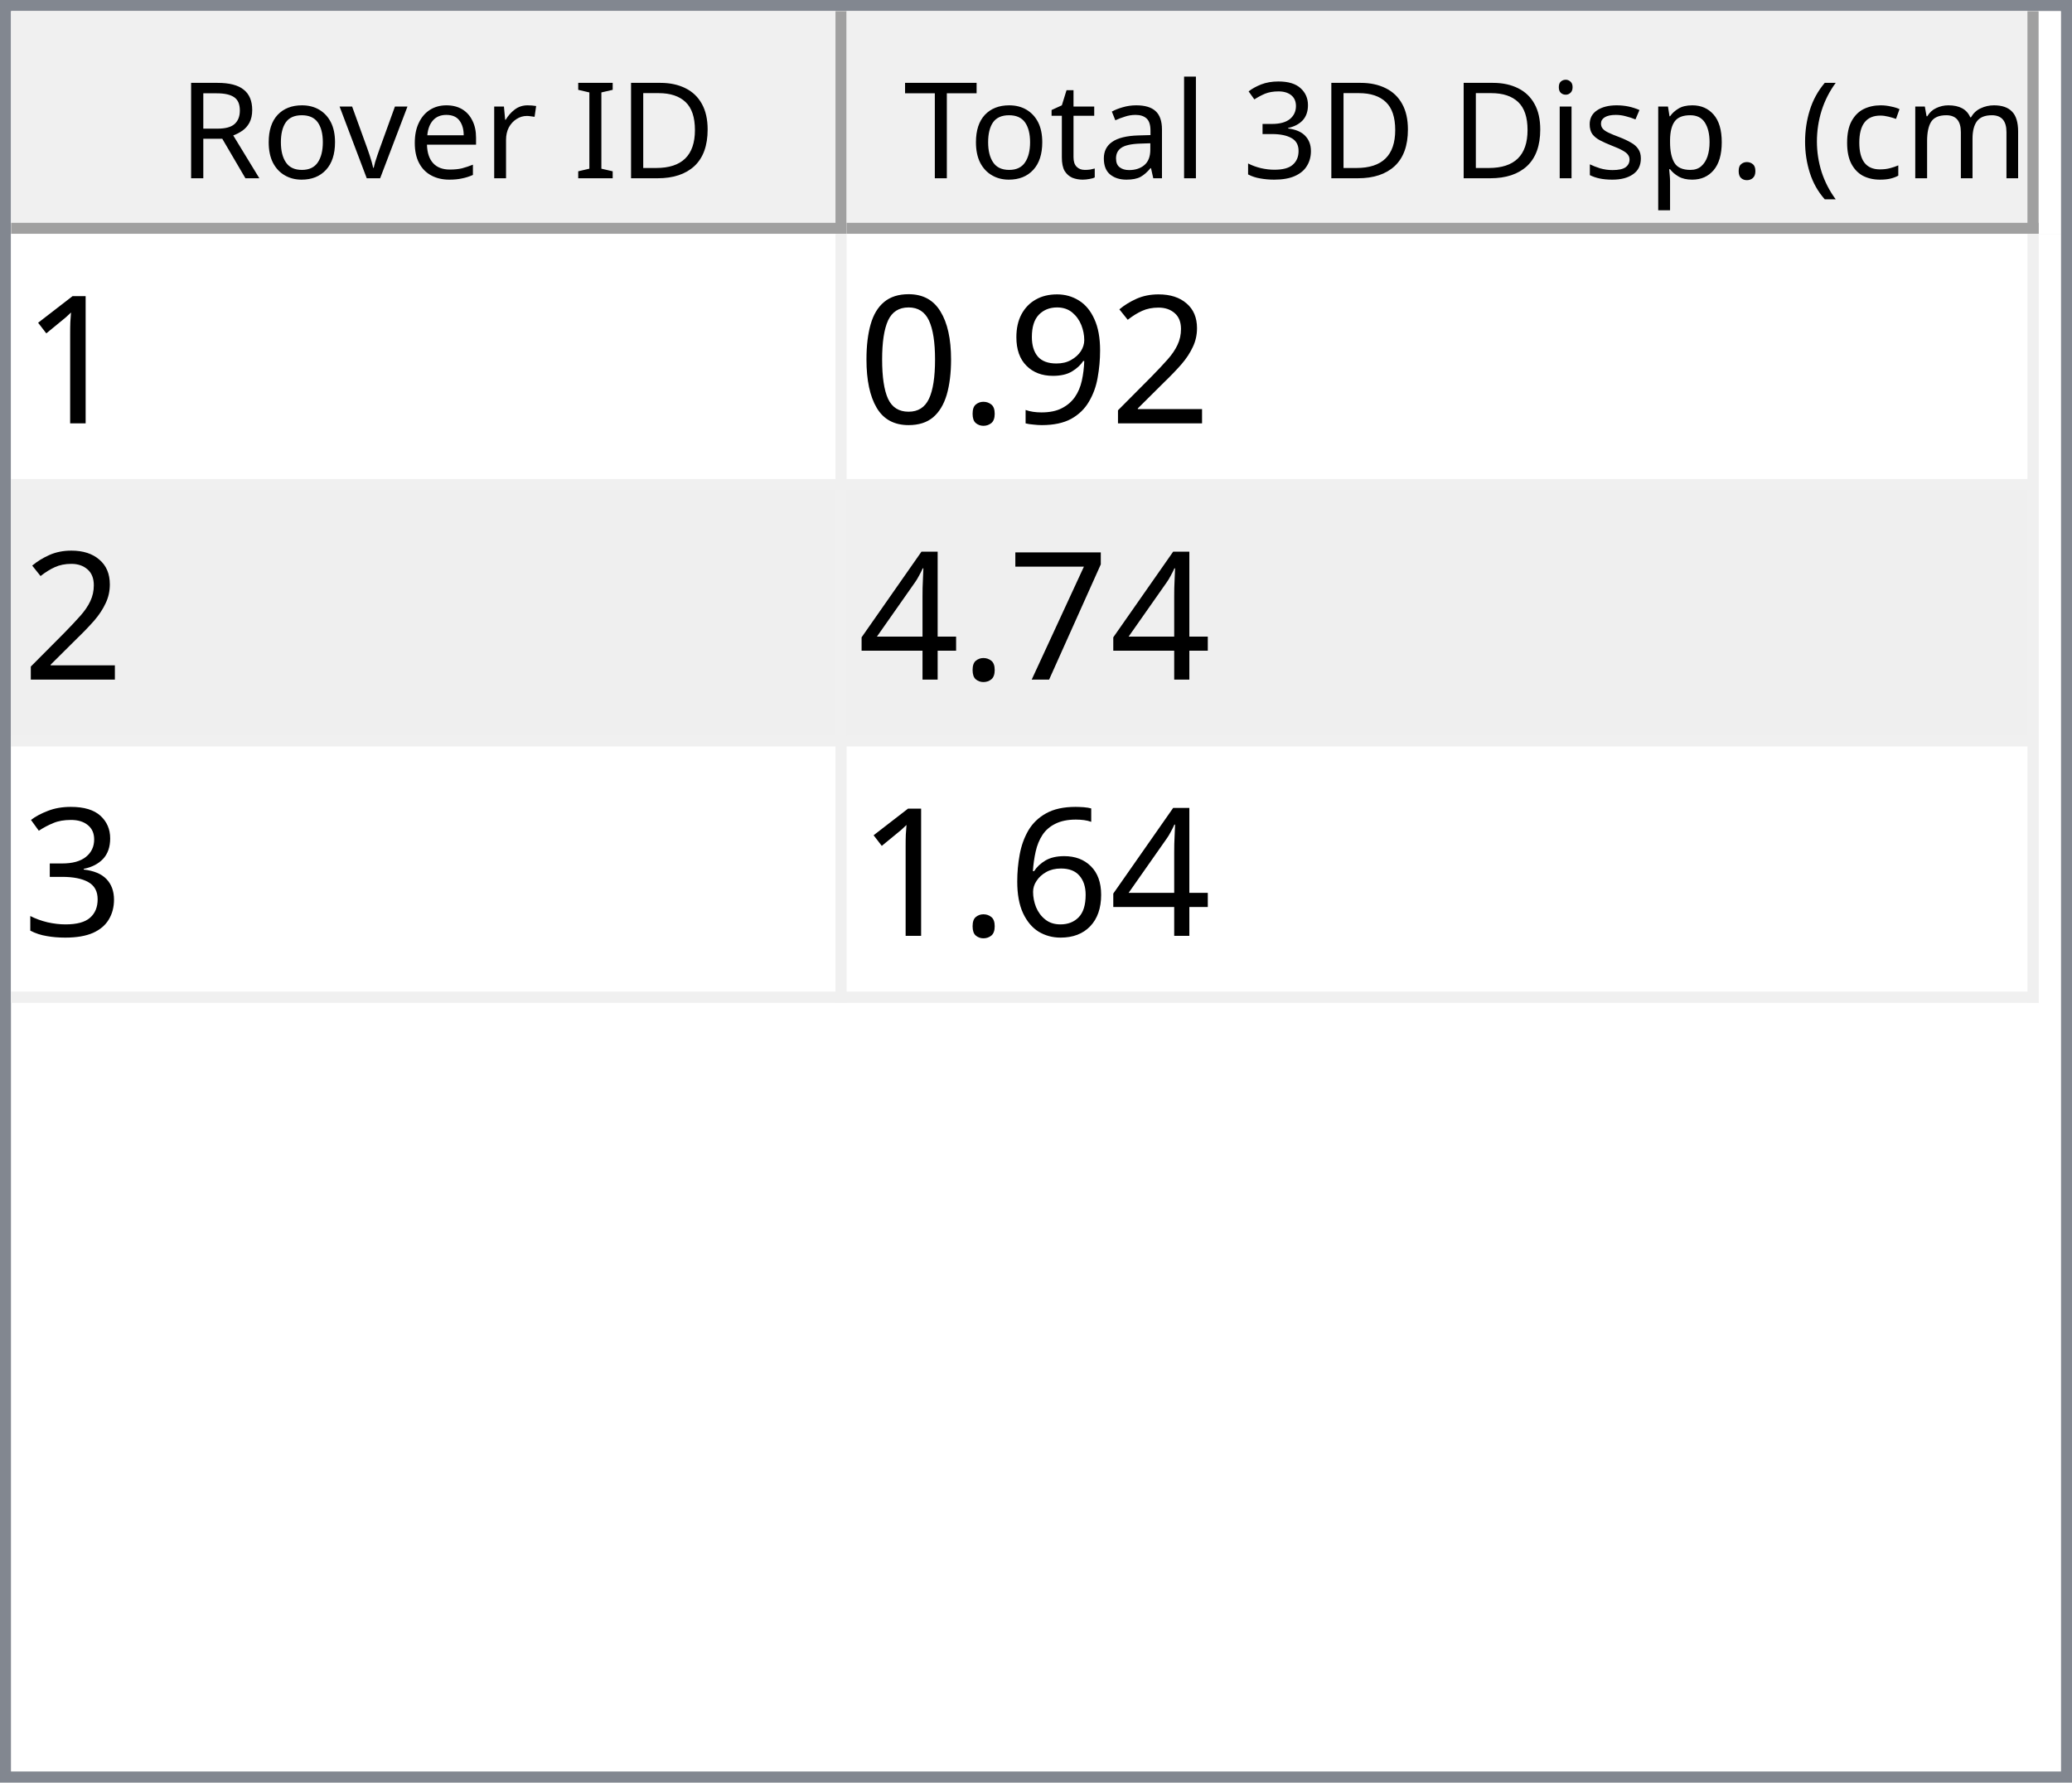
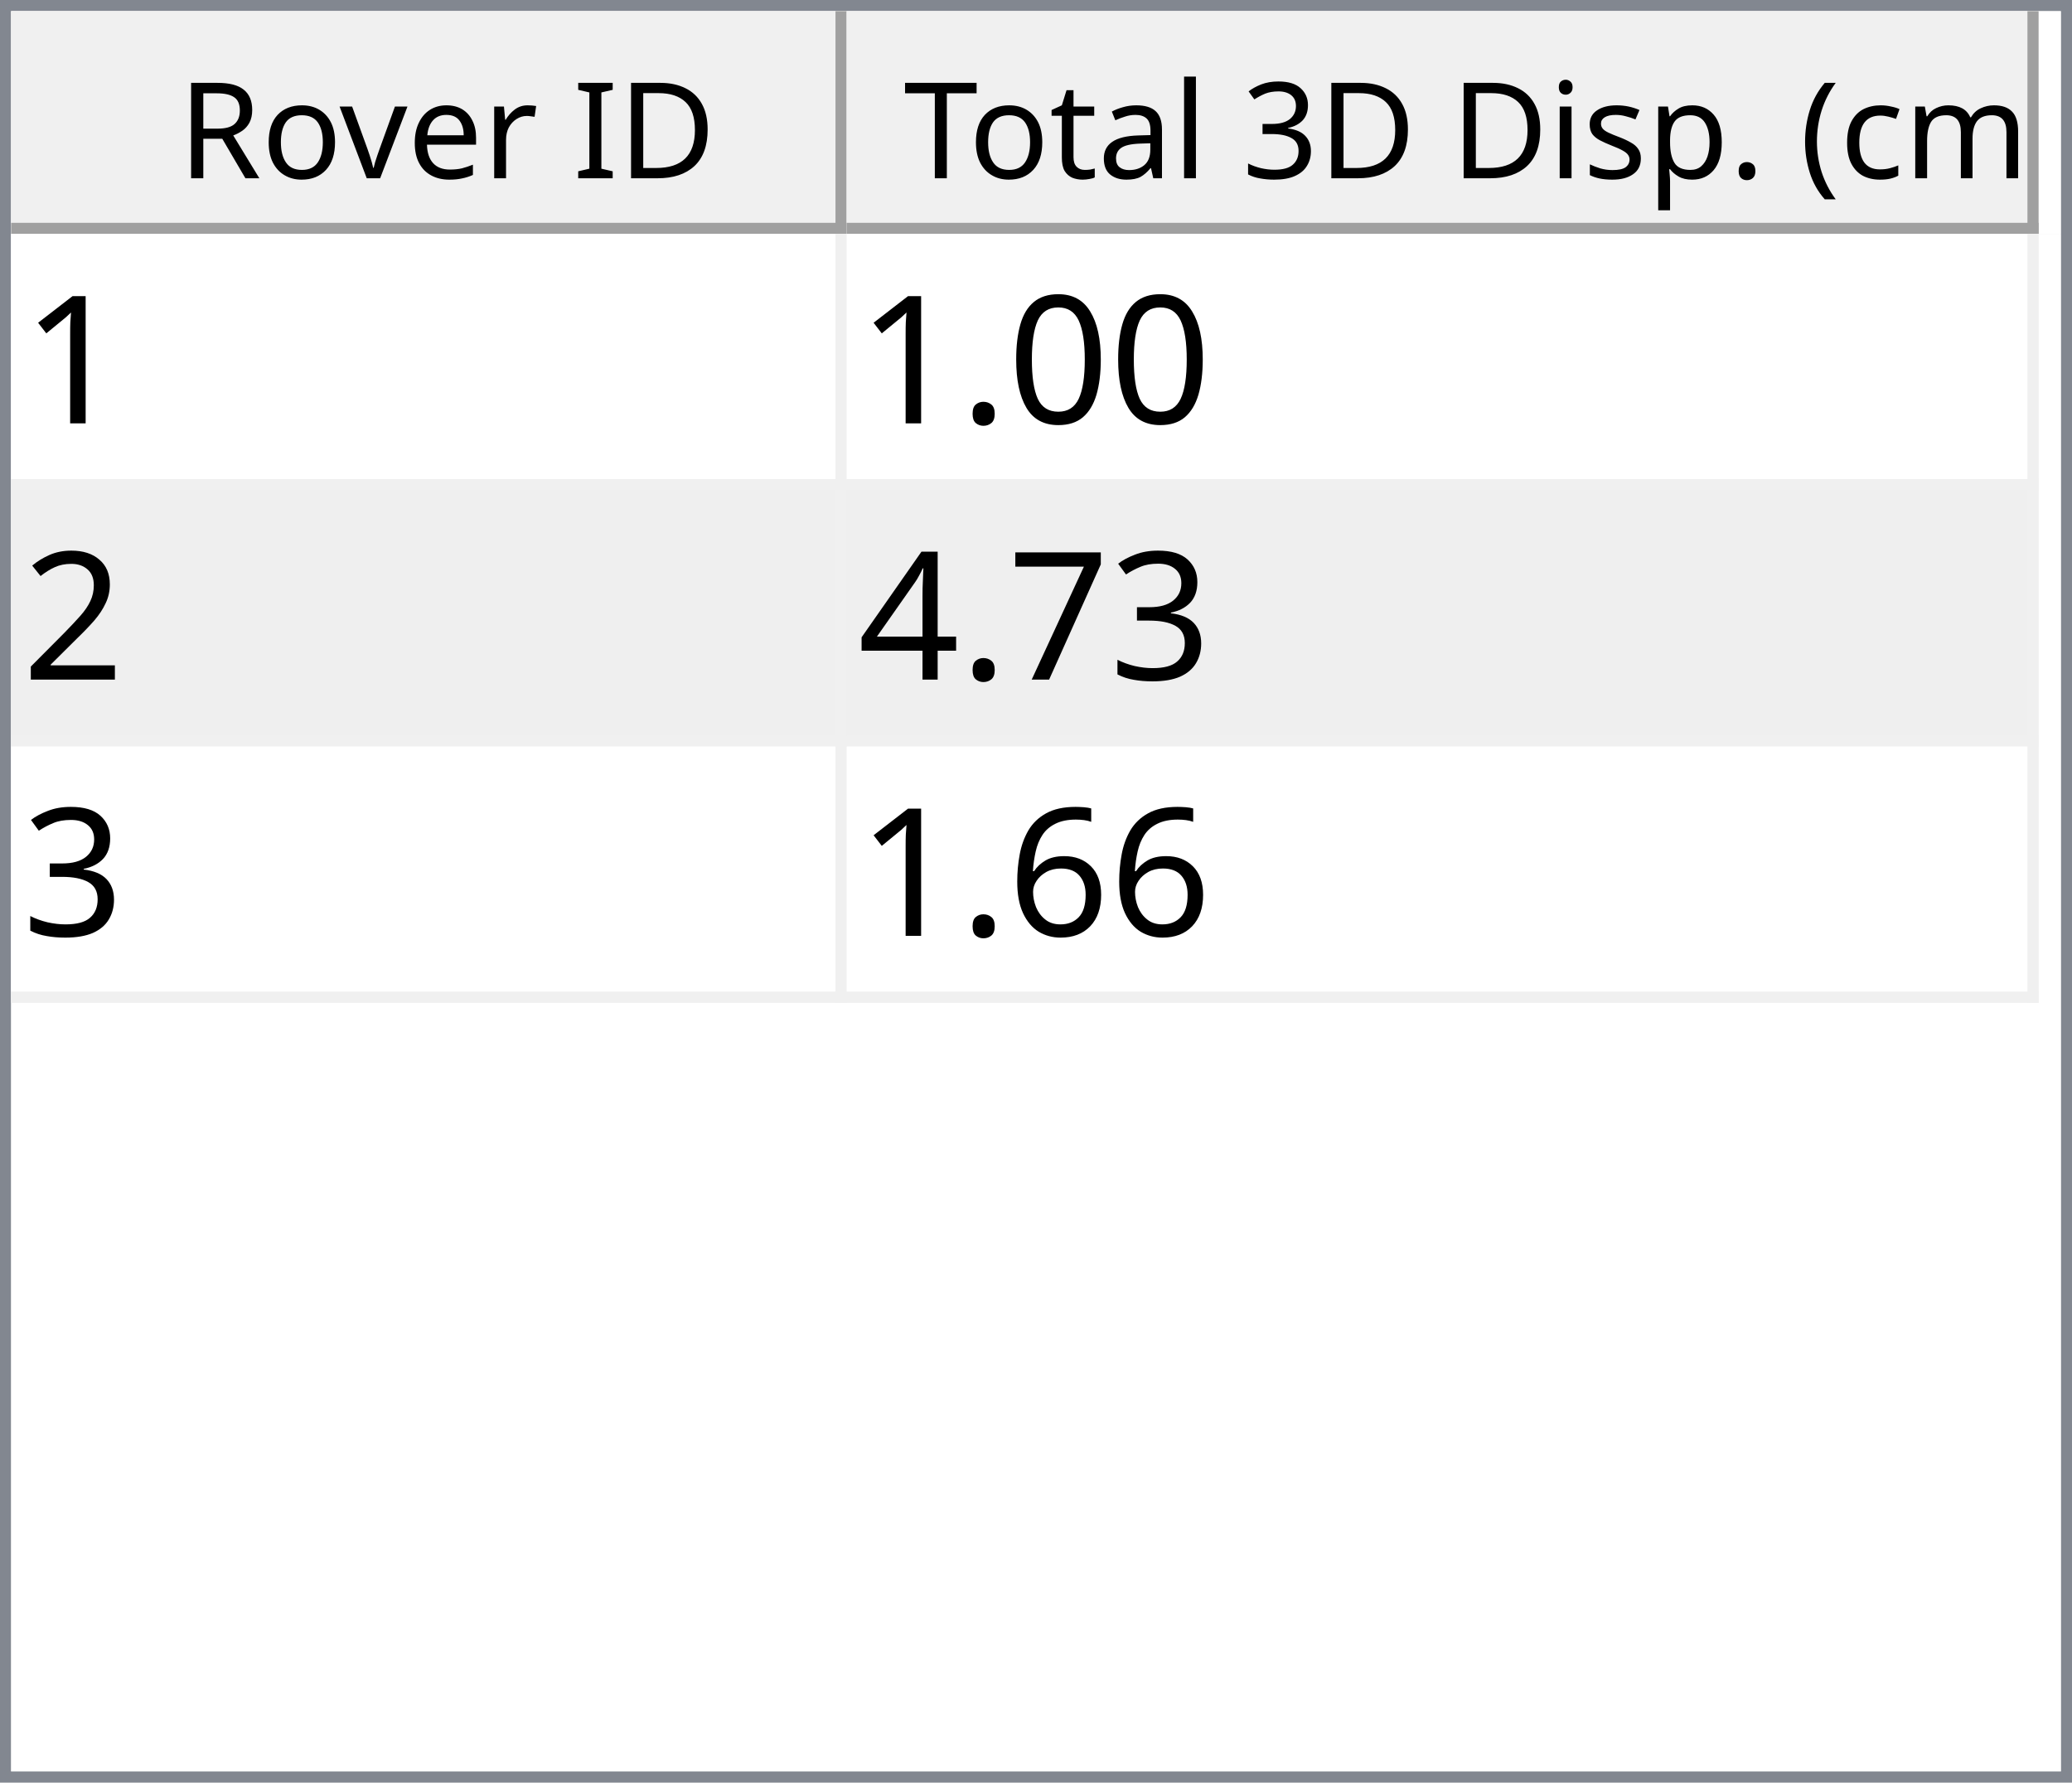
<svg xmlns="http://www.w3.org/2000/svg" style="fill-opacity:1; color-rendering:auto; color-interpolation:auto; text-rendering:auto; stroke:black; stroke-linecap:square; stroke-miterlimit:10; shape-rendering:auto; stroke-opacity:1; fill:black; stroke-dasharray:none; font-weight:normal; stroke-width:1; font-family:'Dialog'; font-style:normal; stroke-linejoin:miter; font-size:12px; stroke-dashoffset:0; image-rendering:auto;" width="186" height="160">
  <defs id="genericDefs" />
  <g>
    <defs id="defs1">
      <clipPath clipPathUnits="userSpaceOnUse" id="clipPath1">
        <path d="M0 0 L186 0 L186 160 L0 160 L0 0 Z" />
      </clipPath>
      <clipPath clipPathUnits="userSpaceOnUse" id="clipPath2">
        <path d="M0 0 L0 160 L186 160 L186 0 Z" />
      </clipPath>
      <clipPath clipPathUnits="userSpaceOnUse" id="clipPath3">
        <path d="M0 0 L0 20 L184 20 L184 0 Z" />
      </clipPath>
      <clipPath clipPathUnits="userSpaceOnUse" id="clipPath4">
        <path d="M0 0 L0 20 L75 20 L75 0 Z" />
      </clipPath>
      <clipPath clipPathUnits="userSpaceOnUse" id="clipPath5">
        <path d="M1 1 L1 19 L74 19 L74 1 Z" />
      </clipPath>
      <clipPath clipPathUnits="userSpaceOnUse" id="clipPath6">
        <path d="M0 0 L0 18 L73 18 L73 0 Z" />
      </clipPath>
      <clipPath clipPathUnits="userSpaceOnUse" id="clipPath7">
        <path d="M-0.5 -0.5 L-0.5 19.5 L74.5 19.5 L74.5 -0.5 Z" />
      </clipPath>
      <clipPath clipPathUnits="userSpaceOnUse" id="clipPath8">
        <path d="M0 0 L0 20 L107 20 L107 0 Z" />
      </clipPath>
      <clipPath clipPathUnits="userSpaceOnUse" id="clipPath9">
        <path d="M1 1 L1 19 L106 19 L106 1 Z" />
      </clipPath>
      <clipPath clipPathUnits="userSpaceOnUse" id="clipPath10">
        <path d="M0 0 L0 18 L105 18 L105 0 Z" />
      </clipPath>
      <clipPath clipPathUnits="userSpaceOnUse" id="clipPath11">
        <path d="M-0.5 -0.5 L-0.5 19.5 L106.5 19.5 L106.5 -0.5 Z" />
      </clipPath>
      <clipPath clipPathUnits="userSpaceOnUse" id="clipPath12">
        <path d="M0 0 L0 138 L184 138 L184 0 Z" />
      </clipPath>
      <clipPath clipPathUnits="userSpaceOnUse" id="clipPath13">
        <path d="M0 0 L0 69 L182 69 L182 0 Z" />
      </clipPath>
      <clipPath clipPathUnits="userSpaceOnUse" id="clipPath14">
        <path d="M-0.5 -0.5 L-0.5 68.5 L181.5 68.5 L181.5 -0.5 Z" />
      </clipPath>
      <clipPath clipPathUnits="userSpaceOnUse" id="clipPath15">
        <path d="M0 0 L0 22 L74 22 L74 0 Z" />
      </clipPath>
      <clipPath clipPathUnits="userSpaceOnUse" id="clipPath16">
        <path d="M0 0 L0 22 L106 22 L106 0 Z" />
      </clipPath>
      <font horiz-adv-x="64.551" id="font1">
        <font-face ascent="107.91" descent="25.098" units-per-em="100" style="font-style:normal; font-family:Segoe UI; font-weight:normal;" />
        <missing-glyph horiz-adv-x="64.551" d="M8.109 0 L8.109 68.266 L56.453 68.266 L56.453 0 L8.109 0 ZM15.328 7.234 L49.219 7.234 L49.219 61.031 L15.328 61.031 L15.328 7.234 Z" />
        <glyph unicode="D" horiz-adv-x="70.117" d="M9.188 0 L9.188 70.016 L28.516 70.016 Q65.531 70.016 65.531 35.891 Q65.531 19.672 55.25 9.836 Q44.969 0 27.734 0 L9.188 0 ZM17.391 62.594 L17.391 7.422 L27.828 7.422 Q41.609 7.422 49.273 14.797 Q56.938 22.172 56.938 35.688 Q56.938 62.594 28.328 62.594 L17.391 62.594 Z" />
        <glyph unicode="I" horiz-adv-x="26.611" d="M17.391 0 L9.188 0 L9.188 70.016 L17.391 70.016 L17.391 0 Z" />
        <glyph unicode=" " horiz-adv-x="27.393" d="" />
        <glyph unicode="r" horiz-adv-x="34.766" d="M34.188 41.891 Q32.078 43.5 28.125 43.5 Q23 43.5 19.555 38.672 Q16.109 33.844 16.109 25.484 L16.109 0 L8.109 0 L8.109 50 L16.109 50 L16.109 39.703 L16.312 39.703 Q18.016 44.969 21.531 47.922 Q25.047 50.875 29.391 50.875 Q32.516 50.875 34.188 50.203 L34.188 41.891 Z" />
        <glyph unicode="e" horiz-adv-x="52.295" d="M48.297 23 L12.984 23 Q13.188 14.656 17.484 10.109 Q21.781 5.562 29.297 5.562 Q37.75 5.562 44.828 11.141 L44.828 3.609 Q38.234 -1.172 27.391 -1.172 Q16.797 -1.172 10.742 5.641 Q4.688 12.453 4.688 24.812 Q4.688 36.469 11.305 43.82 Q17.922 51.172 27.734 51.172 Q37.547 51.172 42.922 44.828 Q48.297 38.484 48.297 27.203 L48.297 23 ZM40.094 29.781 Q40.047 36.719 36.75 40.578 Q33.453 44.438 27.594 44.438 Q21.922 44.438 17.969 40.383 Q14.016 36.328 13.094 29.781 L40.094 29.781 Z" />
        <glyph unicode="v" horiz-adv-x="47.9" d="M47.406 50 L27.484 0 L19.625 0 L0.688 50 L9.469 50 L22.172 13.672 Q23.578 9.672 23.922 6.688 L24.125 6.688 Q24.609 10.453 25.688 13.484 L38.969 50 L47.406 50 Z" />
        <glyph unicode="o" horiz-adv-x="58.594" d="M29 -1.172 Q17.922 -1.172 11.305 5.836 Q4.688 12.844 4.688 24.422 Q4.688 37.016 11.57 44.094 Q18.453 51.172 30.172 51.172 Q41.359 51.172 47.633 44.289 Q53.906 37.406 53.906 25.203 Q53.906 13.234 47.141 6.031 Q40.375 -1.172 29 -1.172 ZM29.594 44.438 Q21.875 44.438 17.383 39.188 Q12.891 33.938 12.891 24.703 Q12.891 15.828 17.43 10.695 Q21.969 5.562 29.594 5.562 Q37.359 5.562 41.531 10.594 Q45.703 15.625 45.703 24.906 Q45.703 34.281 41.531 39.359 Q37.359 44.438 29.594 44.438 Z" />
        <glyph unicode="R" horiz-adv-x="59.814" d="M59.375 0 L49.609 0 L37.891 19.625 Q36.281 22.359 34.766 24.289 Q33.25 26.219 31.664 27.438 Q30.078 28.656 28.25 29.219 Q26.422 29.781 24.125 29.781 L17.391 29.781 L17.391 0 L9.188 0 L9.188 70.016 L30.078 70.016 Q34.672 70.016 38.555 68.867 Q42.438 67.719 45.289 65.375 Q48.141 63.031 49.758 59.547 Q51.375 56.062 51.375 51.375 Q51.375 47.703 50.273 44.656 Q49.172 41.609 47.148 39.211 Q45.125 36.812 42.266 35.133 Q39.406 33.453 35.844 32.516 L35.844 32.328 Q37.594 31.547 38.891 30.547 Q40.188 29.547 41.359 28.18 Q42.531 26.812 43.68 25.078 Q44.828 23.344 46.234 21.047 L59.375 0 ZM17.391 62.594 L17.391 37.203 L28.516 37.203 Q31.594 37.203 34.203 38.133 Q36.812 39.062 38.719 40.797 Q40.625 42.531 41.703 45.047 Q42.781 47.562 42.781 50.688 Q42.781 56.297 39.141 59.445 Q35.5 62.594 28.609 62.594 L17.391 62.594 Z" />
        <glyph unicode=")" horiz-adv-x="30.176" d="M8.297 -15.922 L1.172 -15.922 Q16.406 2.344 16.406 26.812 Q16.406 51.469 1.078 70.016 L8.297 70.016 Q23.531 52.156 23.531 26.703 Q23.531 1.375 8.297 -15.922 Z" />
        <glyph unicode="m" horiz-adv-x="86.133" d="M79.109 0 L71.094 0 L71.094 28.719 Q71.094 37.016 68.531 40.727 Q65.969 44.438 59.906 44.438 Q54.781 44.438 51.195 39.75 Q47.609 35.062 47.609 28.516 L47.609 0 L39.594 0 L39.594 29.688 Q39.594 44.438 28.219 44.438 Q22.953 44.438 19.531 40.016 Q16.109 35.594 16.109 28.516 L16.109 0 L8.109 0 L8.109 50 L16.109 50 L16.109 42.094 L16.312 42.094 Q21.625 51.172 31.844 51.172 Q36.969 51.172 40.773 48.312 Q44.578 45.453 46 40.828 Q51.562 51.172 62.594 51.172 Q79.109 51.172 79.109 30.812 L79.109 0 Z" />
        <glyph unicode="c" horiz-adv-x="46.191" d="M42.188 2.297 Q36.422 -1.172 28.516 -1.172 Q17.828 -1.172 11.258 5.789 Q4.688 12.75 4.688 23.828 Q4.688 36.188 11.766 43.68 Q18.844 51.172 30.672 51.172 Q37.25 51.172 42.281 48.734 L42.281 40.531 Q36.719 44.438 30.375 44.438 Q22.703 44.438 17.797 38.945 Q12.891 33.453 12.891 24.516 Q12.891 15.719 17.508 10.641 Q22.125 5.562 29.891 5.562 Q36.422 5.562 42.188 9.906 L42.188 2.297 Z" />
        <glyph unicode="(" horiz-adv-x="30.176" d="M29.109 -15.922 L21.969 -15.922 Q6.844 1.375 6.844 26.703 Q6.844 52.156 21.969 70.016 L29.203 70.016 Q13.875 51.469 13.875 26.812 Q13.875 2.344 29.109 -15.922 Z" />
        <glyph unicode="." horiz-adv-x="21.68" d="M10.891 -1.078 Q8.641 -1.078 7.055 0.539 Q5.469 2.156 5.469 4.391 Q5.469 6.641 7.055 8.273 Q8.641 9.906 10.891 9.906 Q13.188 9.906 14.797 8.273 Q16.406 6.641 16.406 4.391 Q16.406 2.156 14.797 0.539 Q13.188 -1.078 10.891 -1.078 Z" />
        <glyph unicode="p" horiz-adv-x="58.789" d="M16.312 7.234 L16.109 7.234 L16.109 -23 L8.109 -23 L8.109 50 L16.109 50 L16.109 41.219 L16.312 41.219 Q22.219 51.172 33.594 51.172 Q43.266 51.172 48.688 44.461 Q54.109 37.75 54.109 26.469 Q54.109 13.922 48 6.375 Q41.891 -1.172 31.297 -1.172 Q21.578 -1.172 16.312 7.234 ZM16.109 27.391 L16.109 20.406 Q16.109 14.203 20.141 9.883 Q24.172 5.562 30.375 5.562 Q37.641 5.562 41.773 11.133 Q45.906 16.703 45.906 26.609 Q45.906 34.969 42.047 39.703 Q38.188 44.438 31.594 44.438 Q24.609 44.438 20.359 39.578 Q16.109 34.719 16.109 27.391 Z" />
        <glyph unicode="s" horiz-adv-x="42.432" d="M5.078 1.812 L5.078 10.406 Q11.625 5.562 19.484 5.562 Q30.031 5.562 30.031 12.594 Q30.031 14.594 29.125 15.992 Q28.219 17.391 26.68 18.461 Q25.141 19.531 23.07 20.383 Q21 21.234 18.609 22.172 Q15.281 23.484 12.766 24.828 Q10.25 26.172 8.57 27.859 Q6.891 29.547 6.031 31.695 Q5.172 33.844 5.172 36.719 Q5.172 40.234 6.789 42.945 Q8.406 45.656 11.086 47.484 Q13.766 49.312 17.211 50.242 Q20.656 51.172 24.312 51.172 Q30.812 51.172 35.938 48.922 L35.938 40.828 Q30.422 44.438 23.25 44.438 Q21 44.438 19.195 43.922 Q17.391 43.406 16.094 42.477 Q14.797 41.547 14.086 40.258 Q13.375 38.969 13.375 37.406 Q13.375 35.453 14.086 34.133 Q14.797 32.812 16.164 31.789 Q17.531 30.766 19.484 29.938 Q21.438 29.109 23.922 28.125 Q27.25 26.859 29.883 25.516 Q32.516 24.172 34.375 22.484 Q36.234 20.797 37.234 18.602 Q38.234 16.406 38.234 13.375 Q38.234 9.672 36.602 6.938 Q34.969 4.203 32.234 2.398 Q29.5 0.594 25.93 -0.289 Q22.359 -1.172 18.453 -1.172 Q10.75 -1.172 5.078 1.812 Z" />
        <glyph unicode="i" horiz-adv-x="24.219" d="M12.203 62.703 Q10.062 62.703 8.547 64.164 Q7.031 65.625 7.031 67.875 Q7.031 70.125 8.547 71.609 Q10.062 73.094 12.203 73.094 Q14.406 73.094 15.945 71.609 Q17.484 70.125 17.484 67.875 Q17.484 65.719 15.945 64.211 Q14.406 62.703 12.203 62.703 ZM16.109 0 L8.109 0 L8.109 50 L16.109 50 L16.109 0 Z" />
        <glyph unicode="3" horiz-adv-x="53.906" d="M46.531 19.828 Q46.531 15.094 44.75 11.211 Q42.969 7.328 39.719 4.57 Q36.469 1.812 31.93 0.297 Q27.391 -1.219 21.922 -1.219 Q11.922 -1.219 6 2.594 L6 11.188 Q13.094 5.609 22.219 5.609 Q25.875 5.609 28.828 6.539 Q31.781 7.469 33.906 9.227 Q36.031 10.984 37.18 13.477 Q38.328 15.969 38.328 19.094 Q38.328 32.812 18.797 32.812 L12.984 32.812 L12.984 39.594 L18.5 39.594 Q35.797 39.594 35.797 52.484 Q35.797 64.406 22.609 64.406 Q15.188 64.406 8.688 59.422 L8.688 67.188 Q15.375 71.188 24.609 71.188 Q29 71.188 32.57 69.969 Q36.141 68.75 38.68 66.555 Q41.219 64.359 42.609 61.281 Q44 58.203 44 54.5 Q44 40.672 30.031 36.719 L30.031 36.531 Q33.594 36.141 36.625 34.797 Q39.656 33.453 41.852 31.305 Q44.047 29.156 45.289 26.25 Q46.531 23.344 46.531 19.828 Z" />
        <glyph unicode="l" horiz-adv-x="24.219" d="M16.109 0 L8.109 0 L8.109 74.031 L16.109 74.031 L16.109 0 Z" />
        <glyph unicode="a" horiz-adv-x="50.879" d="M43.891 0 L35.891 0 L35.891 7.812 L35.688 7.812 Q30.469 -1.172 20.312 -1.172 Q12.844 -1.172 8.617 2.781 Q4.391 6.734 4.391 13.281 Q4.391 27.297 20.906 29.594 L35.891 31.688 Q35.891 44.438 25.594 44.438 Q16.547 44.438 9.281 38.281 L9.281 46.484 Q16.656 51.172 26.266 51.172 Q43.891 51.172 43.891 32.516 L43.891 0 ZM35.891 25.297 L23.828 23.641 Q18.266 22.859 15.43 20.875 Q12.594 18.891 12.594 13.875 Q12.594 10.203 15.211 7.883 Q17.828 5.562 22.172 5.562 Q28.125 5.562 32.008 9.742 Q35.891 13.922 35.891 20.312 L35.891 25.297 Z" />
        <glyph unicode="t" horiz-adv-x="33.887" d="M31.297 0.484 Q28.469 -1.078 23.828 -1.078 Q10.688 -1.078 10.688 13.578 L10.688 43.172 L2.094 43.172 L2.094 50 L10.688 50 L10.688 62.203 L18.703 64.797 L18.703 50 L31.297 50 L31.297 43.172 L18.703 43.172 L18.703 14.984 Q18.703 9.969 20.414 7.82 Q22.125 5.672 26.078 5.672 Q29.109 5.672 31.297 7.328 L31.297 0.484 Z" />
        <glyph unicode="T" horiz-adv-x="52.393" d="M50.594 62.594 L30.375 62.594 L30.375 0 L22.172 0 L22.172 62.594 L2 62.594 L2 70.016 L50.594 70.016 L50.594 62.594 Z" />
      </font>
      <font horiz-adv-x="75.0" id="font2">
        <font-face ascent="100.537" descent="21.973" units-per-em="100" style="font-style:normal; font-family:sans-serif; font-weight:normal;" />
        <missing-glyph horiz-adv-x="75.0" d="M12.5 0 L12.5 62.5 L62.5 62.5 L62.5 0 L12.5 0 ZM14.062 1.562 L60.938 1.562 L60.938 60.938 L14.062 60.938 L14.062 1.562 Z" />
        <glyph unicode="1" horiz-adv-x="55.615" d="M37.25 0 L28.469 0 L28.469 56 Q25.297 52.984 20.141 49.953 Q14.984 46.922 10.891 45.406 L10.891 53.906 Q18.266 57.375 23.781 62.305 Q29.297 67.234 31.594 71.875 L37.25 71.875 L37.25 0 Z" />
+         <glyph unicode="0" horiz-adv-x="55.615" d="M4.156 35.297 Q4.156 48 6.766 55.742 Q9.375 63.484 14.523 67.68 Q19.672 71.875 27.484 71.875 Q33.25 71.875 37.594 69.555 Q41.938 67.234 44.773 62.867 Q47.609 58.5 49.219 52.227 Q50.828 45.953 50.828 35.297 Q50.828 22.703 48.242 14.969 Q45.656 7.234 40.508 3.008 Q35.359 -1.219 27.484 -1.219 Q17.141 -1.219 11.234 6.203 Q4.156 15.141 4.156 35.297 ZM13.188 35.297 Q13.188 17.672 17.312 11.836 Q21.438 6 27.484 6 Q33.547 6 37.672 11.859 Q41.797 17.719 41.797 35.297 Q41.797 52.984 37.672 58.789 Q33.547 64.594 27.391 64.594 Q21.344 64.594 17.719 59.469 Q13.188 52.938 13.188 35.297 Z" />
+         <glyph unicode="." horiz-adv-x="27.783" d="M9.078 0 L9.078 10.016 L19.094 10.016 L19.094 0 L9.078 0 Z" />
        <glyph unicode="2" horiz-adv-x="55.615" d="M50.344 8.453 L50.344 0 L3.031 0 Q2.938 3.172 4.047 6.109 Q5.859 10.938 9.836 15.625 Q13.812 20.312 21.344 26.469 Q33.016 36.031 37.117 41.625 Q41.219 47.219 41.219 52.203 Q41.219 57.422 37.477 61.008 Q33.734 64.594 27.734 64.594 Q21.391 64.594 17.578 60.789 Q13.766 56.984 13.719 50.25 L4.688 51.172 Q5.609 61.281 11.664 66.578 Q17.719 71.875 27.938 71.875 Q38.234 71.875 44.242 66.164 Q50.25 60.453 50.25 52 Q50.25 47.703 48.492 43.555 Q46.734 39.406 42.656 34.812 Q38.578 30.219 29.109 22.219 Q21.188 15.578 18.945 13.211 Q16.703 10.844 15.234 8.453 L50.344 8.453 Z" />
-         <glyph unicode="9" horiz-adv-x="55.615" d="M5.469 16.547 L13.922 17.328 Q14.984 11.375 18.016 8.688 Q21.047 6 25.781 6 Q29.828 6 32.883 7.859 Q35.938 9.719 37.891 12.82 Q39.844 15.922 41.164 21.195 Q42.484 26.469 42.484 31.938 Q42.484 32.516 42.438 33.688 Q39.797 29.5 35.234 26.883 Q30.672 24.266 25.344 24.266 Q16.453 24.266 10.305 30.711 Q4.156 37.156 4.156 47.703 Q4.156 58.594 10.578 65.234 Q17 71.875 26.656 71.875 Q33.641 71.875 39.43 68.117 Q45.219 64.359 48.219 57.398 Q51.219 50.438 51.219 37.25 Q51.219 23.531 48.242 15.406 Q45.266 7.281 39.383 3.031 Q33.5 -1.219 25.594 -1.219 Q17.188 -1.219 11.867 3.445 Q6.547 8.109 5.469 16.547 ZM41.453 48.141 Q41.453 55.719 37.43 60.156 Q33.406 64.594 27.734 64.594 Q21.875 64.594 17.531 59.812 Q13.188 55.031 13.188 47.406 Q13.188 40.578 17.312 36.305 Q21.438 32.031 27.484 32.031 Q33.594 32.031 37.523 36.305 Q41.453 40.578 41.453 48.141 Z" />
-         <glyph unicode="." horiz-adv-x="27.783" d="M9.078 0 L9.078 10.016 L19.094 10.016 L19.094 0 L9.078 0 Z" />
-         <glyph unicode="0" horiz-adv-x="55.615" d="M4.156 35.297 Q4.156 48 6.766 55.742 Q9.375 63.484 14.523 67.68 Q19.672 71.875 27.484 71.875 Q33.25 71.875 37.594 69.555 Q41.938 67.234 44.773 62.867 Q47.609 58.5 49.219 52.227 Q50.828 45.953 50.828 35.297 Q50.828 22.703 48.242 14.969 Q45.656 7.234 40.508 3.008 Q35.359 -1.219 27.484 -1.219 Q17.141 -1.219 11.234 6.203 Q4.156 15.141 4.156 35.297 ZM13.188 35.297 Q13.188 17.672 17.312 11.836 Q21.438 6 27.484 6 Q33.547 6 37.672 11.859 Q41.797 17.719 41.797 35.297 Q41.797 52.984 37.672 58.789 Q33.547 64.594 27.391 64.594 Q21.344 64.594 17.719 59.469 Q13.188 52.938 13.188 35.297 Z" />
+         <glyph unicode="3" horiz-adv-x="55.615" d="M4.203 18.891 L12.984 20.062 Q14.5 12.594 18.141 9.297 Q21.781 6 27 6 Q33.203 6 37.477 10.297 Q41.75 14.594 41.75 20.953 Q41.75 27 37.797 30.93 Q33.844 34.859 27.734 34.859 Q25.25 34.859 21.531 33.891 L22.516 41.609 Q23.391 41.5 23.922 41.5 Q29.547 41.5 34.039 44.43 Q38.531 47.359 38.531 53.469 Q38.531 58.297 35.258 61.477 Q31.984 64.656 26.812 64.656 Q21.688 64.656 18.266 61.43 Q14.844 58.203 13.875 51.766 L5.078 53.328 Q6.688 62.156 12.398 67.016 Q18.109 71.875 26.609 71.875 Q32.469 71.875 37.398 69.359 Q42.328 66.844 44.945 62.5 Q47.562 58.156 47.562 53.266 Q47.562 48.641 45.07 44.828 Q42.578 41.016 37.703 38.766 Q44.047 37.312 47.562 32.695 Q51.078 28.078 51.078 21.141 Q51.078 11.766 44.242 5.25 Q37.406 -1.266 26.953 -1.266 Q17.531 -1.266 11.305 4.352 Q5.078 9.969 4.203 18.891 Z" />
        <glyph unicode="7" horiz-adv-x="55.615" d="M4.734 62.203 L4.734 70.656 L51.078 70.656 L51.078 63.812 Q44.234 56.547 37.523 44.484 Q30.812 32.422 27.156 19.672 Q24.516 10.688 23.781 0 L14.75 0 Q14.891 8.453 18.062 20.414 Q21.234 32.375 27.172 43.484 Q33.109 54.594 39.797 62.203 L4.734 62.203 Z" />
        <glyph unicode="4" horiz-adv-x="55.615" d="M32.328 0 L32.328 17.141 L1.266 17.141 L1.266 25.203 L33.938 71.578 L41.109 71.578 L41.109 25.203 L50.781 25.203 L50.781 17.141 L41.109 17.141 L41.109 0 L32.328 0 ZM32.328 25.203 L32.328 57.469 L9.906 25.203 L32.328 25.203 Z" />
-         <glyph unicode="3" horiz-adv-x="55.615" d="M4.203 18.891 L12.984 20.062 Q14.5 12.594 18.141 9.297 Q21.781 6 27 6 Q33.203 6 37.477 10.297 Q41.75 14.594 41.75 20.953 Q41.75 27 37.797 30.93 Q33.844 34.859 27.734 34.859 Q25.25 34.859 21.531 33.891 L22.516 41.609 Q23.391 41.5 23.922 41.5 Q29.547 41.5 34.039 44.43 Q38.531 47.359 38.531 53.469 Q38.531 58.297 35.258 61.477 Q31.984 64.656 26.812 64.656 Q21.688 64.656 18.266 61.43 Q14.844 58.203 13.875 51.766 L5.078 53.328 Q6.688 62.156 12.398 67.016 Q18.109 71.875 26.609 71.875 Q32.469 71.875 37.398 69.359 Q42.328 66.844 44.945 62.5 Q47.562 58.156 47.562 53.266 Q47.562 48.641 45.07 44.828 Q42.578 41.016 37.703 38.766 Q44.047 37.312 47.562 32.695 Q51.078 28.078 51.078 21.141 Q51.078 11.766 44.242 5.25 Q37.406 -1.266 26.953 -1.266 Q17.531 -1.266 11.305 4.352 Q5.078 9.969 4.203 18.891 Z" />
        <glyph unicode="6" horiz-adv-x="55.615" d="M49.75 54.047 L41.016 53.375 Q39.844 58.547 37.703 60.891 Q34.125 64.656 28.906 64.656 Q24.703 64.656 21.531 62.312 Q17.391 59.281 14.992 53.469 Q12.594 47.656 12.5 36.922 Q15.672 41.75 20.266 44.094 Q24.859 46.438 29.891 46.438 Q38.672 46.438 44.852 39.969 Q51.031 33.5 51.031 23.25 Q51.031 16.5 48.125 10.719 Q45.219 4.938 40.141 1.859 Q35.062 -1.219 28.609 -1.219 Q17.625 -1.219 10.695 6.859 Q3.766 14.938 3.766 33.5 Q3.766 54.25 11.422 63.672 Q18.109 71.875 29.438 71.875 Q37.891 71.875 43.289 67.141 Q48.688 62.406 49.75 54.047 ZM13.875 23.188 Q13.875 18.656 15.797 14.508 Q17.719 10.359 21.188 8.18 Q24.656 6 28.469 6 Q34.031 6 38.039 10.492 Q42.047 14.984 42.047 22.703 Q42.047 30.125 38.086 34.398 Q34.125 38.672 28.125 38.672 Q22.172 38.672 18.023 34.398 Q13.875 30.125 13.875 23.188 Z" />
      </font>
    </defs>
    <g style="fill:white; stroke:white;">
      <rect x="0" y="0" width="186" style="clip-path:url(#clipPath1); stroke:none;" height="160" />
    </g>
    <g style="fill:white; text-rendering:optimizeSpeed; color-rendering:optimizeSpeed; image-rendering:optimizeSpeed; shape-rendering:crispEdges; stroke:white; color-interpolation:sRGB;">
      <rect x="0" width="186" height="160" y="0" style="stroke:none;" />
      <path style="stroke:none;" d="M0 160 L186 160 L186 0 L0 0 Z" />
    </g>
    <g style="fill:rgb(240,240,240); font-family:'Segoe UI'; stroke:rgb(240,240,240);">
      <rect x="0" y="0" width="186" style="clip-path:url(#clipPath2); stroke:none;" height="160" />
    </g>
    <g style="fill:rgb(130,135,144); font-family:'Segoe UI'; stroke:rgb(130,135,144);">
      <path d="M0 0 L186 0 L186 160 L0 160 L0 0 ZM1 1 L185 1 L185 159 L1 159 L1 1 Z" style="fill-rule:evenodd; clip-path:url(#clipPath2); stroke:none;" />
    </g>
    <g style="fill:white; font-family:'Segoe UI'; stroke:white;" transform="translate(1,1)">
      <rect x="0" y="0" width="184" style="clip-path:url(#clipPath3); stroke:none;" height="20" />
    </g>
    <g style="fill:rgb(240,240,240); font-family:'Segoe UI'; stroke:rgb(240,240,240);" transform="translate(1,1)">
      <rect x="0" y="0" width="75" style="clip-path:url(#clipPath4); stroke:none;" height="20" />
    </g>
    <g style="font-family:'Segoe UI';" transform="translate(2,2)">
      <text x="14" xml:space="preserve" y="14" style="clip-path:url(#clipPath6); stroke:none;">Rover ID</text>
    </g>
    <g style="fill:rgb(160,160,160); font-family:'Segoe UI'; stroke:rgb(160,160,160); stroke-linejoin:bevel;" transform="translate(1.5,1.5)">
      <line x1="74" x2="74" y1="0" style="fill:none; clip-path:url(#clipPath7);" y2="19" />
    </g>
    <g style="fill:rgb(160,160,160); font-family:'Segoe UI'; stroke:rgb(160,160,160); stroke-linejoin:bevel;" transform="matrix(1,0,0,1,1,1) translate(0.5,0.5)">
      <line x1="0" x2="74" y1="19" style="fill:none; clip-path:url(#clipPath7);" y2="19" />
    </g>
    <g style="fill:rgb(240,240,240); font-family:'Segoe UI'; stroke:rgb(240,240,240);" transform="translate(76,1)">
      <rect x="0" y="0" width="107" style="clip-path:url(#clipPath8); stroke:none;" height="20" />
    </g>
    <g style="font-family:'Segoe UI';" transform="translate(77,2)">
      <text x="1" xml:space="preserve" y="14" style="clip-path:url(#clipPath10); stroke:none;"> Total 3D Disp. (cm)</text>
    </g>
    <g style="fill:rgb(160,160,160); font-family:'Segoe UI'; stroke:rgb(160,160,160); stroke-linejoin:bevel;" transform="translate(76.5,1.5)">
      <line x1="106" x2="106" y1="0" style="fill:none; clip-path:url(#clipPath11);" y2="19" />
    </g>
    <g style="fill:rgb(160,160,160); font-family:'Segoe UI'; stroke:rgb(160,160,160); stroke-linejoin:bevel;" transform="matrix(1,0,0,1,76,1) translate(0.5,0.5)">
      <line x1="0" x2="106" y1="19" style="fill:none; clip-path:url(#clipPath11);" y2="19" />
    </g>
    <g style="fill:white; font-family:'Segoe UI'; stroke:white;" transform="translate(1,21)">
      <rect x="0" y="0" width="184" style="clip-path:url(#clipPath12); stroke:none;" height="138" />
    </g>
    <g style="fill:rgb(240,240,240); font-size:16px; font-family:sans-serif; stroke:rgb(240,240,240);" transform="translate(1,21)">
      <rect x="0" y="0" width="182" style="clip-path:url(#clipPath13); stroke:none;" height="69" />
      <line transform="translate(0.5,0.5)" x1="0" x2="181" y1="22" style="clip-path:url(#clipPath14); fill:none; stroke-linejoin:bevel;" y2="22" />
    </g>
    <g transform="matrix(1,0,0,1,1,21) translate(0.5,0.5)" style="fill:rgb(240,240,240); font-size:16px; font-family:sans-serif; stroke:rgb(240,240,240); stroke-linejoin:bevel;">
      <line x1="0" x2="181" y1="45" style="fill:none; clip-path:url(#clipPath14);" y2="45" />
    </g>
    <g transform="matrix(1,0,0,1,1,21) translate(0.5,0.5)" style="fill:rgb(240,240,240); font-size:16px; font-family:sans-serif; stroke:rgb(240,240,240); stroke-linejoin:bevel;">
      <line x1="0" x2="181" y1="68" style="fill:none; clip-path:url(#clipPath14);" y2="68" />
    </g>
    <g transform="matrix(1,0,0,1,1,21) translate(0.5,0.5)" style="fill:rgb(240,240,240); font-size:16px; font-family:sans-serif; stroke:rgb(240,240,240); stroke-linejoin:bevel;">
      <line x1="74" x2="74" y1="0" style="fill:none; clip-path:url(#clipPath14);" y2="68" />
    </g>
    <g transform="matrix(1,0,0,1,1,21) translate(0.5,0.5)" style="fill:rgb(240,240,240); font-size:16px; font-family:sans-serif; stroke:rgb(240,240,240); stroke-linejoin:bevel;">
      <line x1="181" x2="181" y1="0" style="fill:none; clip-path:url(#clipPath14);" y2="68" />
    </g>
    <g style="fill:white; font-size:16px; font-family:sans-serif; stroke:white;" transform="matrix(1,0,0,1,1,21)">
      <rect x="0" y="0" width="74" style="clip-path:url(#clipPath15); stroke:none;" height="22" />
      <text x="1" y="17" style="fill:black; clip-path:url(#clipPath15); stroke:none;" xml:space="preserve">1</text>
    </g>
    <g style="fill:white; font-size:16px; font-family:sans-serif; stroke:white;" transform="matrix(1,0,0,1,1,21) translate(75,0)">
      <rect x="0" y="0" width="106" style="clip-path:url(#clipPath16); stroke:none;" height="22" />
-       <text x="1" y="17" style="fill:black; clip-path:url(#clipPath16); stroke:none;" xml:space="preserve">0.92</text>
+       <text x="1" y="17" style="fill:black; clip-path:url(#clipPath16); stroke:none;" xml:space="preserve">1.00</text>
    </g>
    <g style="fill:rgb(239,239,239); font-size:16px; font-family:sans-serif; stroke:rgb(239,239,239);" transform="matrix(1,0,0,1,1,21) translate(0,23)">
      <rect x="0" y="0" width="74" style="clip-path:url(#clipPath15); stroke:none;" height="22" />
      <text x="1" y="17" style="fill:black; clip-path:url(#clipPath15); stroke:none;" xml:space="preserve">2</text>
    </g>
    <g style="fill:rgb(239,239,239); font-size:16px; font-family:sans-serif; stroke:rgb(239,239,239);" transform="matrix(1,0,0,1,1,21) translate(75,23)">
      <rect x="0" y="0" width="106" style="clip-path:url(#clipPath16); stroke:none;" height="22" />
-       <text x="1" y="17" style="fill:black; clip-path:url(#clipPath16); stroke:none;" xml:space="preserve">4.74</text>
+       <text x="1" y="17" style="fill:black; clip-path:url(#clipPath16); stroke:none;" xml:space="preserve">4.73</text>
    </g>
    <g style="fill:white; font-size:16px; font-family:sans-serif; stroke:white;" transform="matrix(1,0,0,1,1,21) translate(0,46)">
      <rect x="0" y="0" width="74" style="clip-path:url(#clipPath15); stroke:none;" height="22" />
      <text x="1" y="17" style="fill:black; clip-path:url(#clipPath15); stroke:none;" xml:space="preserve">3</text>
    </g>
    <g style="fill:white; font-size:16px; font-family:sans-serif; stroke:white;" transform="matrix(1,0,0,1,1,21) translate(75,46)">
      <rect x="0" y="0" width="106" style="clip-path:url(#clipPath16); stroke:none;" height="22" />
-       <text x="1" y="17" style="fill:black; clip-path:url(#clipPath16); stroke:none;" xml:space="preserve">1.64</text>
+       <text x="1" y="17" style="fill:black; clip-path:url(#clipPath16); stroke:none;" xml:space="preserve">1.66</text>
    </g>
  </g>
</svg>
